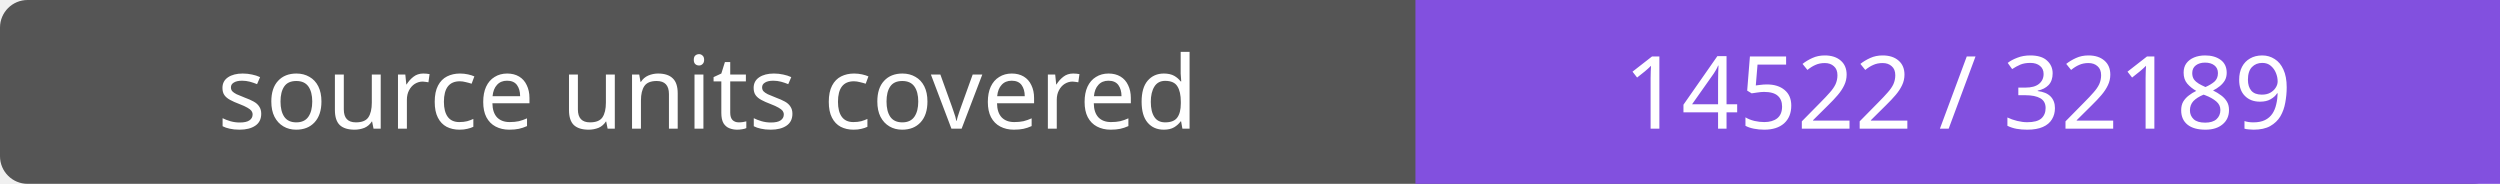
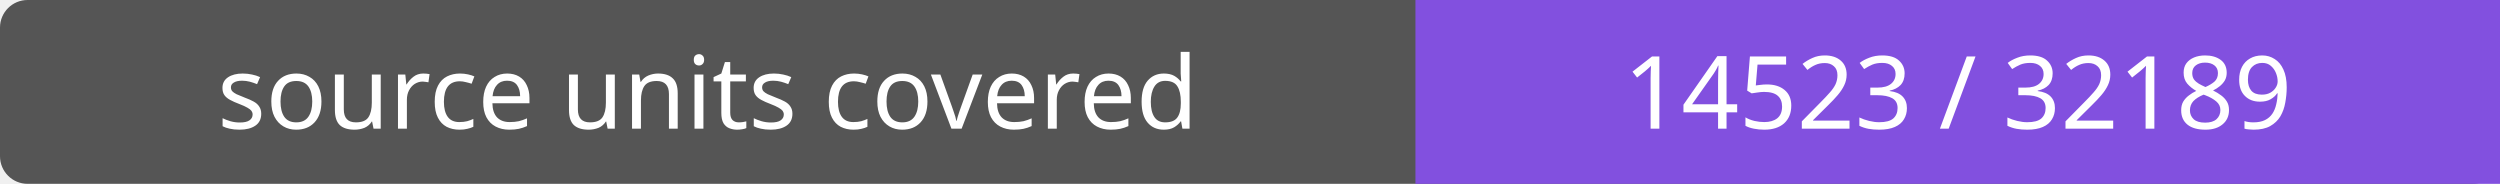
- <svg xmlns="http://www.w3.org/2000/svg" width="272" height="20" role="img" aria-label="source units covered: 14522 / 32189">
+ <svg xmlns="http://www.w3.org/2000/svg" width="272" height="20" role="img" aria-label="source units covered: 14523 / 32189">
  <rect width="272" height="20" rx="3" fill="#555" />
  <path fill="#8250df" d="M154 0h118v20H154z" />
  <g fill="#fff" text-anchor="middle" font-family="Verdana,sans-serif" font-size="11">
    <text x="77.0" y="14">source units covered</text>
-     <text x="213.0" y="14">14522 / 32189</text>
+     <text x="213.0" y="14">14523 / 32189</text>
  </g>
</svg>
